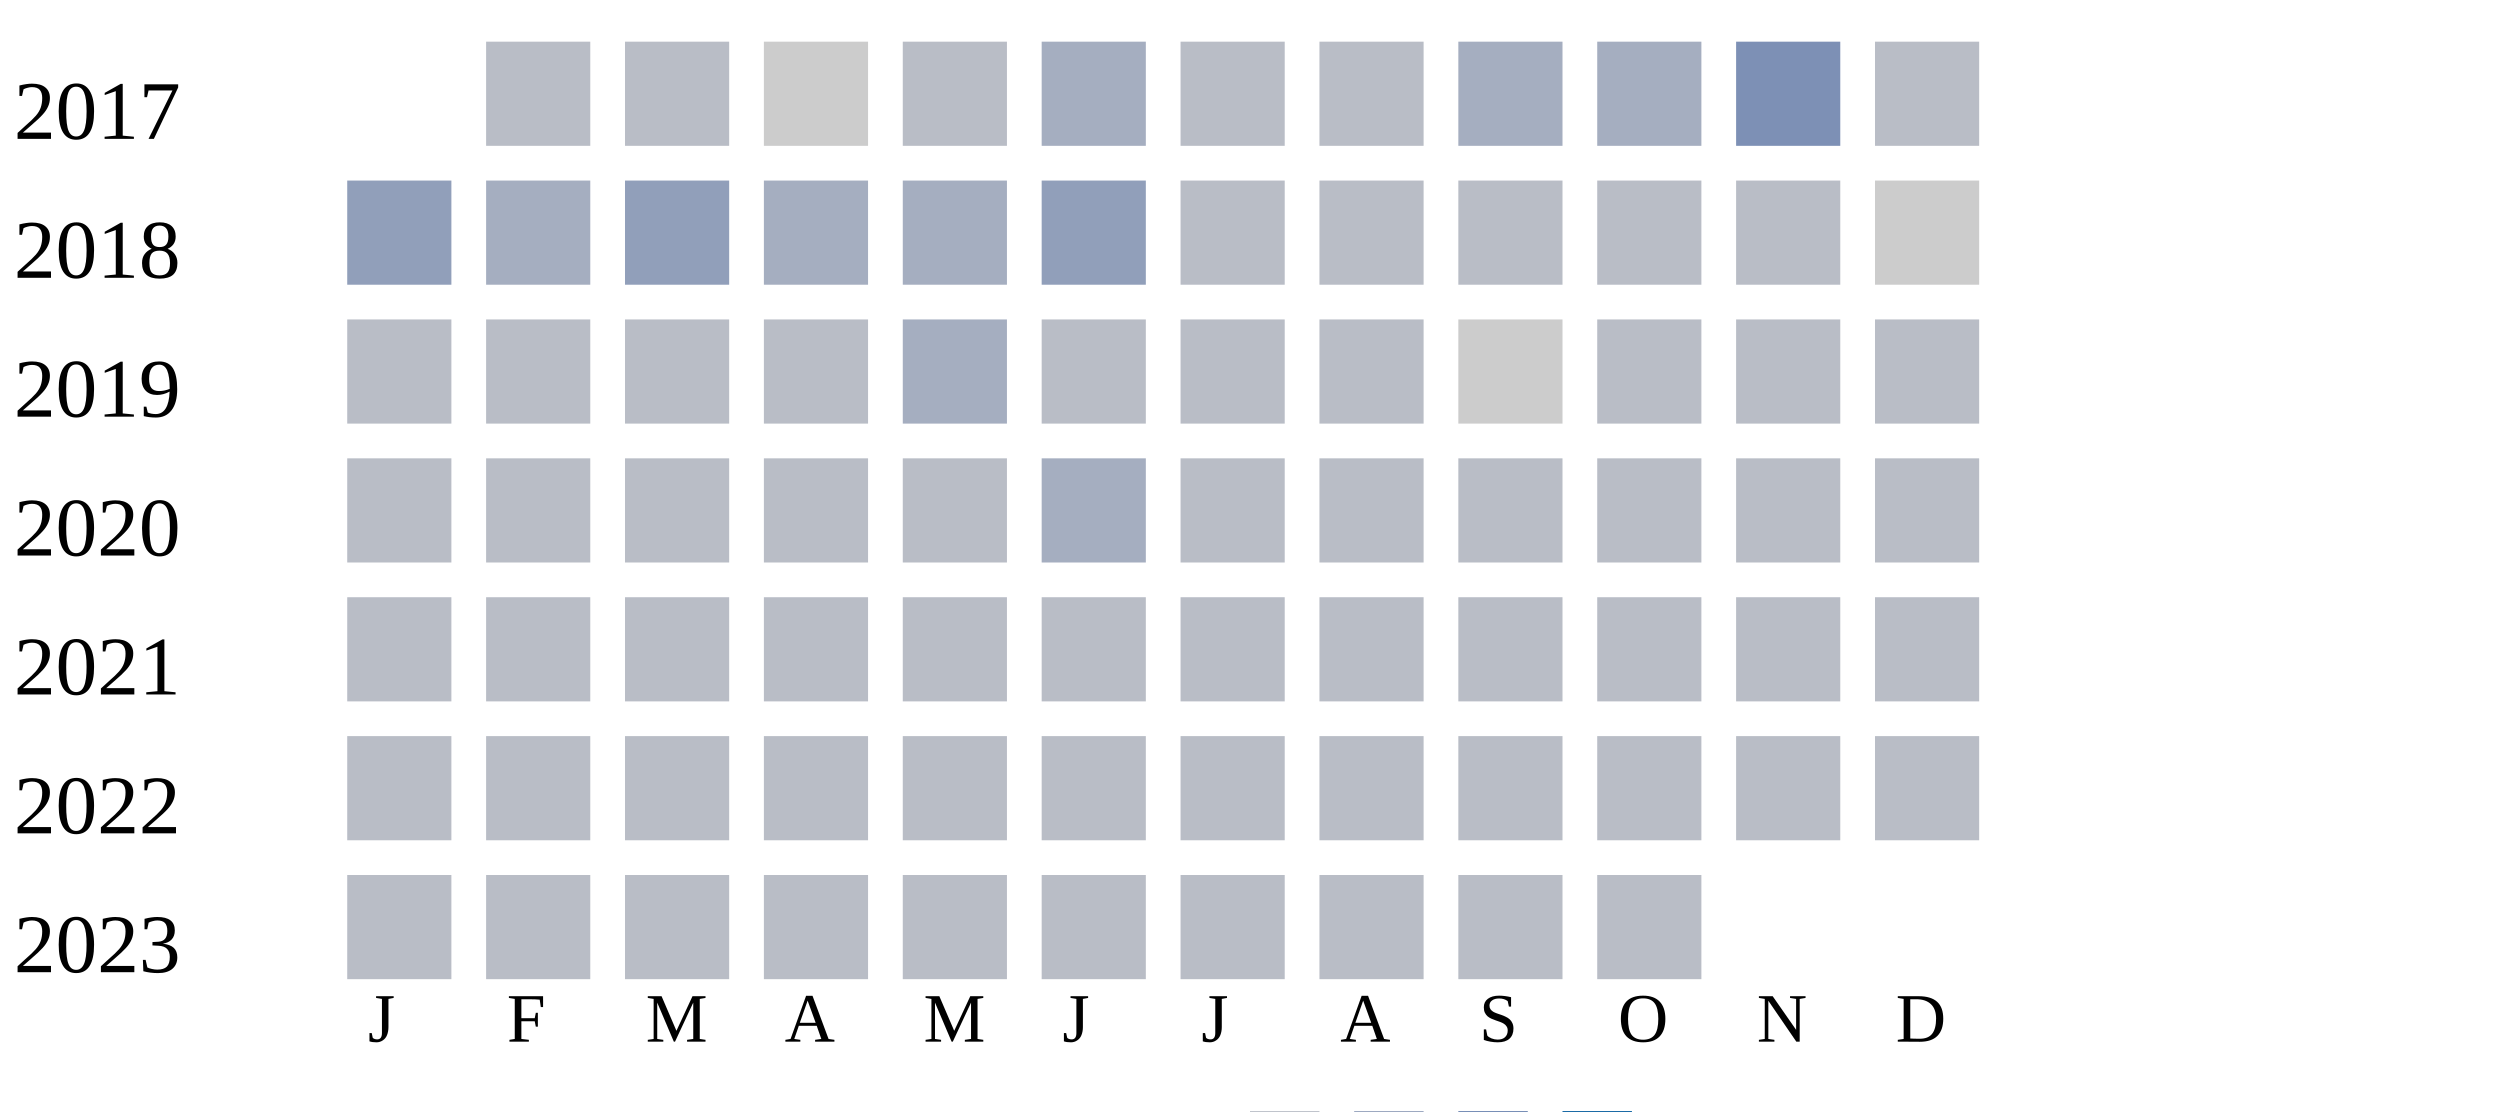
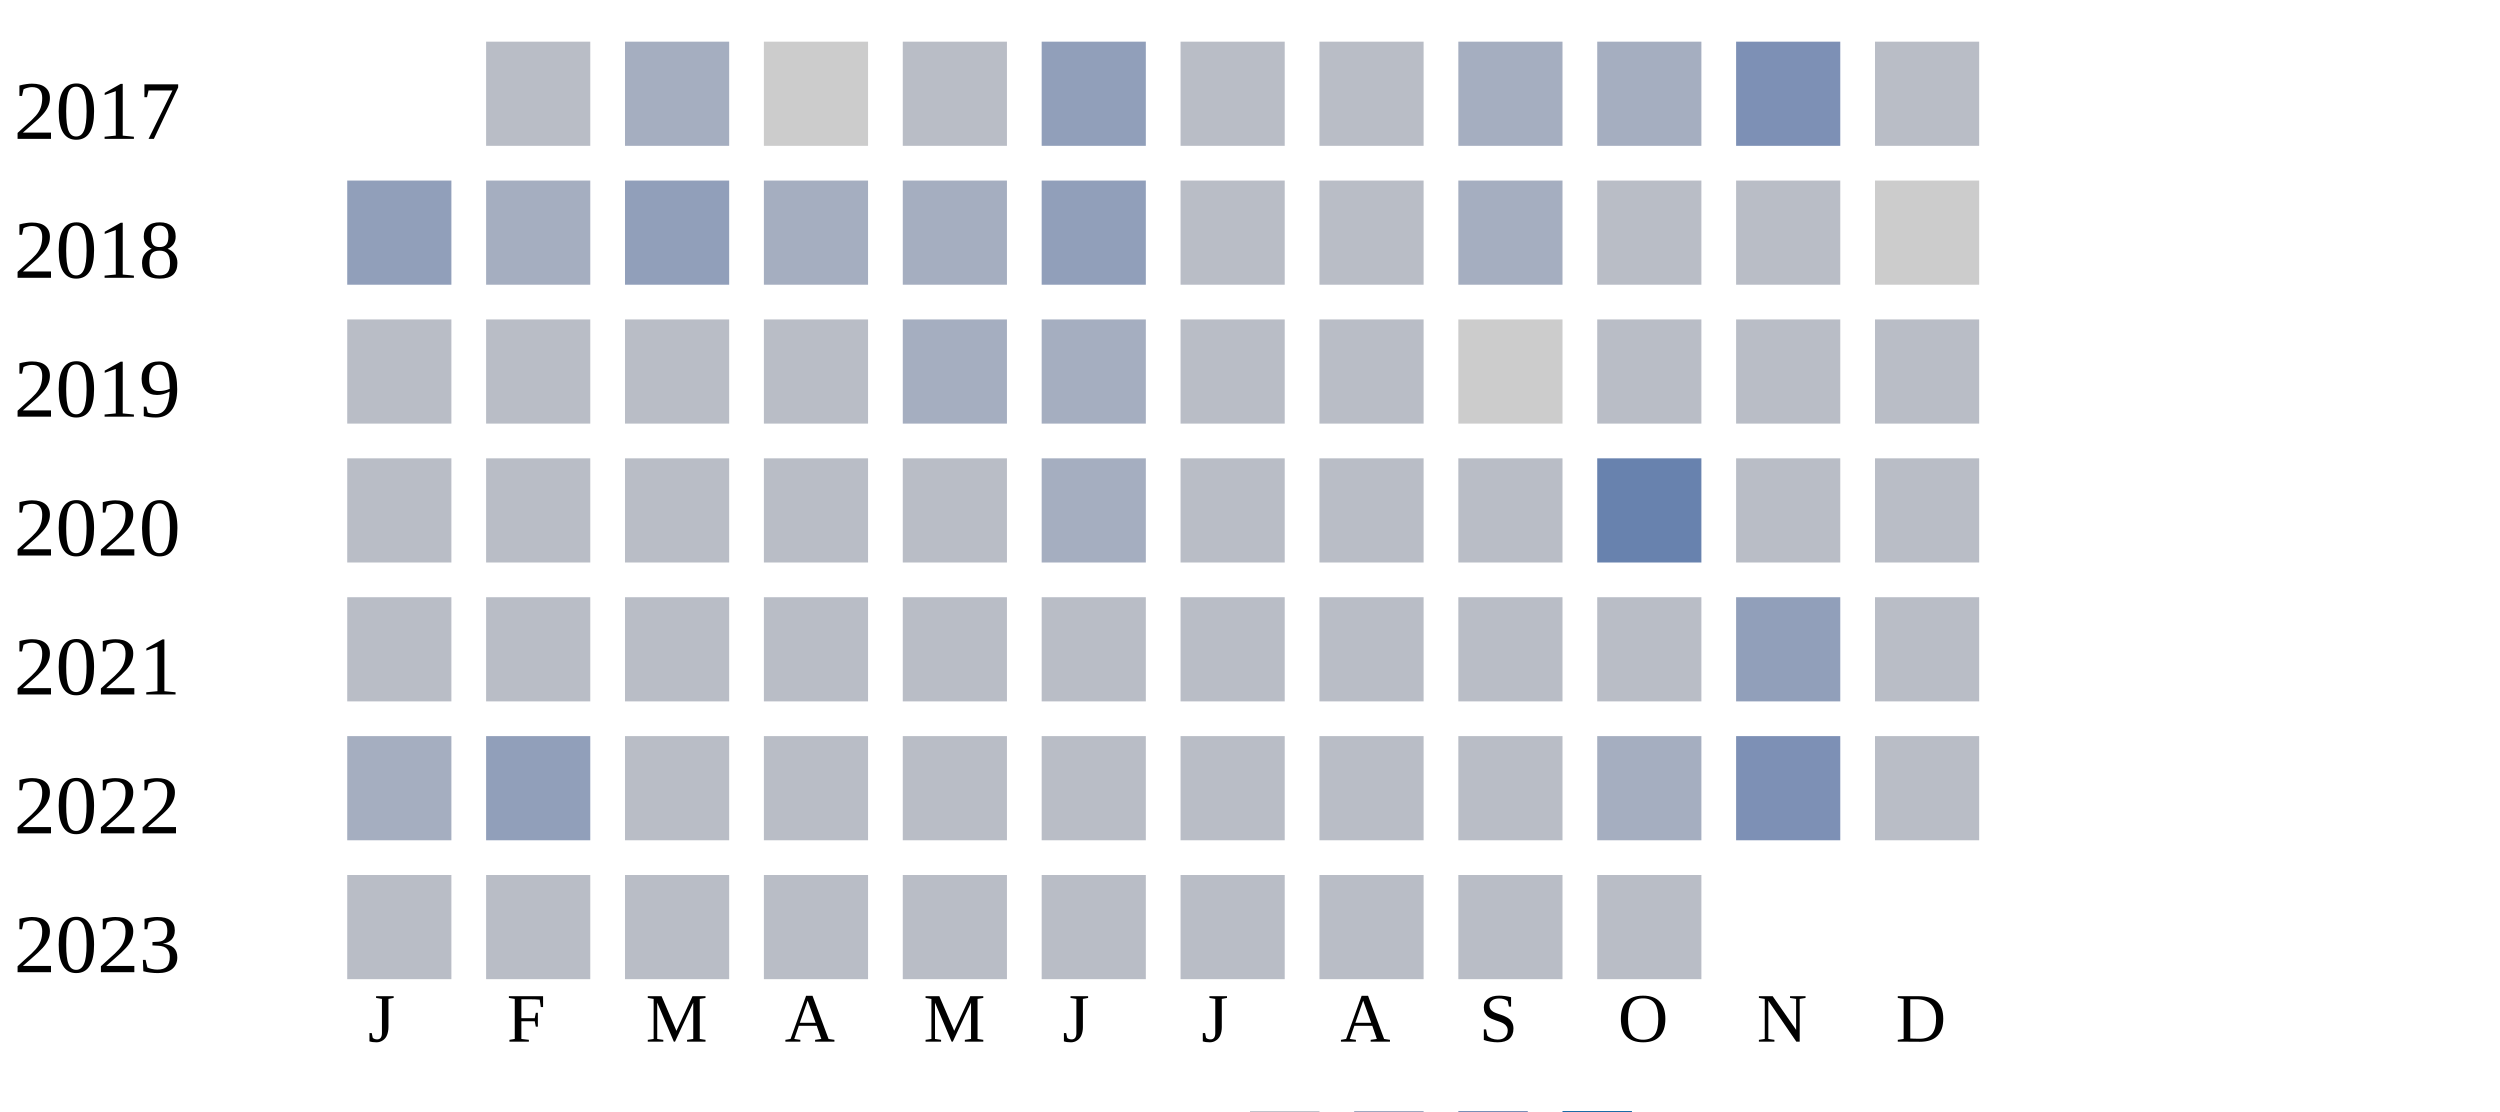
<svg xmlns="http://www.w3.org/2000/svg" width="360" height="160">
  <g transform="translate(0 0)">
    <text x="2" y="20">2017</text>
    <rect x="70" y="6" width="15" height="15" fill="#b9bdc6" />
-     <rect x="90" y="6" width="15" height="15" fill="#b9bdc6" />
+     <rect x="90" y="6" width="15" height="15" fill="#a5aec0" />
    <rect x="110" y="6" width="15" height="15" fill="#cccccc" />
    <rect x="130" y="6" width="15" height="15" fill="#b9bdc6" />
-     <rect x="150" y="6" width="15" height="15" fill="#a5aec0" />
+     <rect x="150" y="6" width="15" height="15" fill="#919fba" />
    <rect x="170" y="6" width="15" height="15" fill="#b9bdc6" />
    <rect x="190" y="6" width="15" height="15" fill="#b9bdc6" />
    <rect x="210" y="6" width="15" height="15" fill="#a5aec0" />
    <rect x="230" y="6" width="15" height="15" fill="#a5aec0" />
    <rect x="250" y="6" width="15" height="15" fill="#7d90b5" />
    <rect x="270" y="6" width="15" height="15" fill="#b9bdc6" />
  </g>
  <g transform="translate(0 20)">
    <text x="2" y="20">2018</text>
    <rect x="50" y="6" width="15" height="15" fill="#919fba" />
    <rect x="70" y="6" width="15" height="15" fill="#a5aec0" />
    <rect x="90" y="6" width="15" height="15" fill="#919fba" />
    <rect x="110" y="6" width="15" height="15" fill="#a5aec0" />
    <rect x="130" y="6" width="15" height="15" fill="#a5aec0" />
    <rect x="150" y="6" width="15" height="15" fill="#919fba" />
    <rect x="170" y="6" width="15" height="15" fill="#b9bdc6" />
    <rect x="190" y="6" width="15" height="15" fill="#b9bdc6" />
-     <rect x="210" y="6" width="15" height="15" fill="#b9bdc6" />
+     <rect x="210" y="6" width="15" height="15" fill="#a5aec0" />
    <rect x="230" y="6" width="15" height="15" fill="#b9bdc6" />
    <rect x="250" y="6" width="15" height="15" fill="#b9bdc6" />
    <rect x="270" y="6" width="15" height="15" fill="#cccccc" />
  </g>
  <g transform="translate(0 40)">
    <text x="2" y="20">2019</text>
    <rect x="50" y="6" width="15" height="15" fill="#b9bdc6" />
    <rect x="70" y="6" width="15" height="15" fill="#b9bdc6" />
    <rect x="90" y="6" width="15" height="15" fill="#b9bdc6" />
    <rect x="110" y="6" width="15" height="15" fill="#b9bdc6" />
    <rect x="130" y="6" width="15" height="15" fill="#a5aec0" />
-     <rect x="150" y="6" width="15" height="15" fill="#b9bdc6" />
+     <rect x="150" y="6" width="15" height="15" fill="#a5aec0" />
    <rect x="170" y="6" width="15" height="15" fill="#b9bdc6" />
    <rect x="190" y="6" width="15" height="15" fill="#b9bdc6" />
    <rect x="210" y="6" width="15" height="15" fill="#cccccc" />
    <rect x="230" y="6" width="15" height="15" fill="#b9bdc6" />
    <rect x="250" y="6" width="15" height="15" fill="#b9bdc6" />
    <rect x="270" y="6" width="15" height="15" fill="#b9bdc6" />
  </g>
  <g transform="translate(0 60)">
    <text x="2" y="20">2020</text>
    <rect x="50" y="6" width="15" height="15" fill="#b9bdc6" />
    <rect x="70" y="6" width="15" height="15" fill="#b9bdc6" />
    <rect x="90" y="6" width="15" height="15" fill="#b9bdc6" />
    <rect x="110" y="6" width="15" height="15" fill="#b9bdc6" />
    <rect x="130" y="6" width="15" height="15" fill="#b9bdc6" />
    <rect x="150" y="6" width="15" height="15" fill="#a5aec0" />
    <rect x="170" y="6" width="15" height="15" fill="#b9bdc6" />
    <rect x="190" y="6" width="15" height="15" fill="#b9bdc6" />
    <rect x="210" y="6" width="15" height="15" fill="#b9bdc6" />
-     <rect x="230" y="6" width="15" height="15" fill="#b9bdc6" />
+     <rect x="230" y="6" width="15" height="15" fill="#6882ae" />
    <rect x="250" y="6" width="15" height="15" fill="#b9bdc6" />
    <rect x="270" y="6" width="15" height="15" fill="#b9bdc6" />
  </g>
  <g transform="translate(0 80)">
    <text x="2" y="20">2021</text>
    <rect x="50" y="6" width="15" height="15" fill="#b9bdc6" />
    <rect x="70" y="6" width="15" height="15" fill="#b9bdc6" />
    <rect x="90" y="6" width="15" height="15" fill="#b9bdc6" />
    <rect x="110" y="6" width="15" height="15" fill="#b9bdc6" />
    <rect x="130" y="6" width="15" height="15" fill="#b9bdc6" />
    <rect x="150" y="6" width="15" height="15" fill="#b9bdc6" />
    <rect x="170" y="6" width="15" height="15" fill="#b9bdc6" />
    <rect x="190" y="6" width="15" height="15" fill="#b9bdc6" />
    <rect x="210" y="6" width="15" height="15" fill="#b9bdc6" />
    <rect x="230" y="6" width="15" height="15" fill="#b9bdc6" />
-     <rect x="250" y="6" width="15" height="15" fill="#b9bdc6" />
+     <rect x="250" y="6" width="15" height="15" fill="#919fba" />
    <rect x="270" y="6" width="15" height="15" fill="#b9bdc6" />
  </g>
  <g transform="translate(0 100)">
    <text x="2" y="20">2022</text>
-     <rect x="50" y="6" width="15" height="15" fill="#b9bdc6" />
-     <rect x="70" y="6" width="15" height="15" fill="#b9bdc6" />
+     <rect x="50" y="6" width="15" height="15" fill="#a5aec0" />
+     <rect x="70" y="6" width="15" height="15" fill="#919fba" />
    <rect x="90" y="6" width="15" height="15" fill="#b9bdc6" />
    <rect x="110" y="6" width="15" height="15" fill="#b9bdc6" />
    <rect x="130" y="6" width="15" height="15" fill="#b9bdc6" />
    <rect x="150" y="6" width="15" height="15" fill="#b9bdc6" />
    <rect x="170" y="6" width="15" height="15" fill="#b9bdc6" />
    <rect x="190" y="6" width="15" height="15" fill="#b9bdc6" />
    <rect x="210" y="6" width="15" height="15" fill="#b9bdc6" />
-     <rect x="230" y="6" width="15" height="15" fill="#b9bdc6" />
-     <rect x="250" y="6" width="15" height="15" fill="#b9bdc6" />
+     <rect x="230" y="6" width="15" height="15" fill="#a5aec0" />
+     <rect x="250" y="6" width="15" height="15" fill="#7d90b5" />
    <rect x="270" y="6" width="15" height="15" fill="#b9bdc6" />
  </g>
  <g transform="translate(0 120)">
    <text x="2" y="20">2023</text>
    <rect x="50" y="6" width="15" height="15" fill="#b9bdc6" />
    <rect x="70" y="6" width="15" height="15" fill="#b9bdc6" />
    <rect x="90" y="6" width="15" height="15" fill="#b9bdc6" />
    <rect x="110" y="6" width="15" height="15" fill="#b9bdc6" />
    <rect x="130" y="6" width="15" height="15" fill="#b9bdc6" />
    <rect x="150" y="6" width="15" height="15" fill="#b9bdc6" />
    <rect x="170" y="6" width="15" height="15" fill="#b9bdc6" />
    <rect x="190" y="6" width="15" height="15" fill="#b9bdc6" />
    <rect x="210" y="6" width="15" height="15" fill="#b9bdc6" />
    <rect x="230" y="6" width="15" height="15" fill="#b9bdc6" />
  </g>
  <text style="font-size: 10px; text-align: center" x="53" y="150">J</text>
  <text style="font-size: 10px; text-align: center" x="73" y="150">F</text>
  <text style="font-size: 10px; text-align: center" x="93" y="150">M</text>
  <text style="font-size: 10px; text-align: center" x="113" y="150">A</text>
  <text style="font-size: 10px; text-align: center" x="133" y="150">M</text>
  <text style="font-size: 10px; text-align: center" x="153" y="150">J</text>
  <text style="font-size: 10px; text-align: center" x="173" y="150">J</text>
  <text style="font-size: 10px; text-align: center" x="193" y="150">A</text>
  <text style="font-size: 10px; text-align: center" x="213" y="150">S</text>
  <text style="font-size: 10px; text-align: center" x="233" y="150">O</text>
  <text style="font-size: 10px; text-align: center" x="253" y="150">N</text>
  <text style="font-size: 10px; text-align: center" x="273" y="150">D</text>
  <text style="font-size: 10px;" x="155" y="169">Less</text>
  <rect fill="#b9bdc6" width="10" height="10" x="180" y="160" />
  <rect fill="#919fba" width="10" height="10" x="195" y="160" />
  <rect fill="#6882ae" width="10" height="10" x="210" y="160" />
  <rect fill="#005a9c" width="10" height="10" x="225" y="160" />
  <text x="240" y="169" style="font-size: 10px;">More</text>
</svg>
